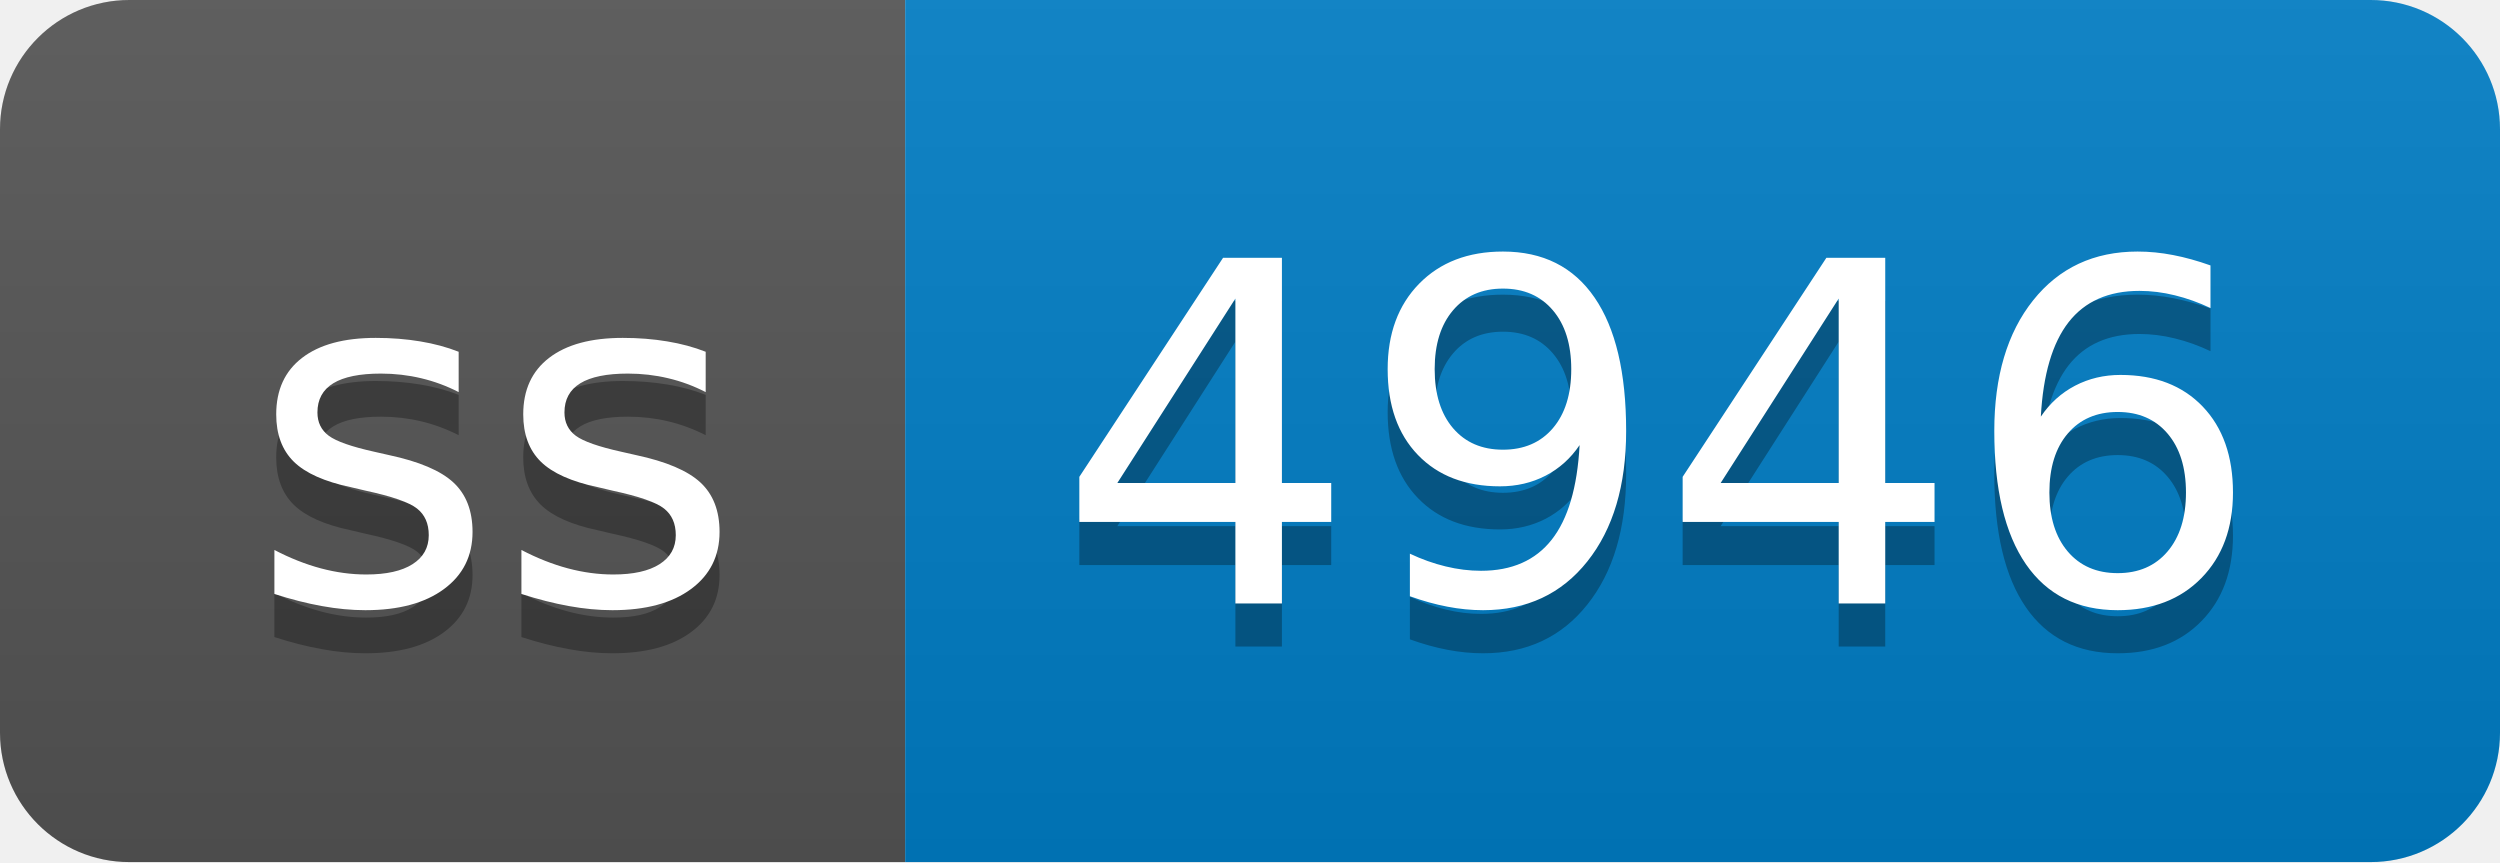
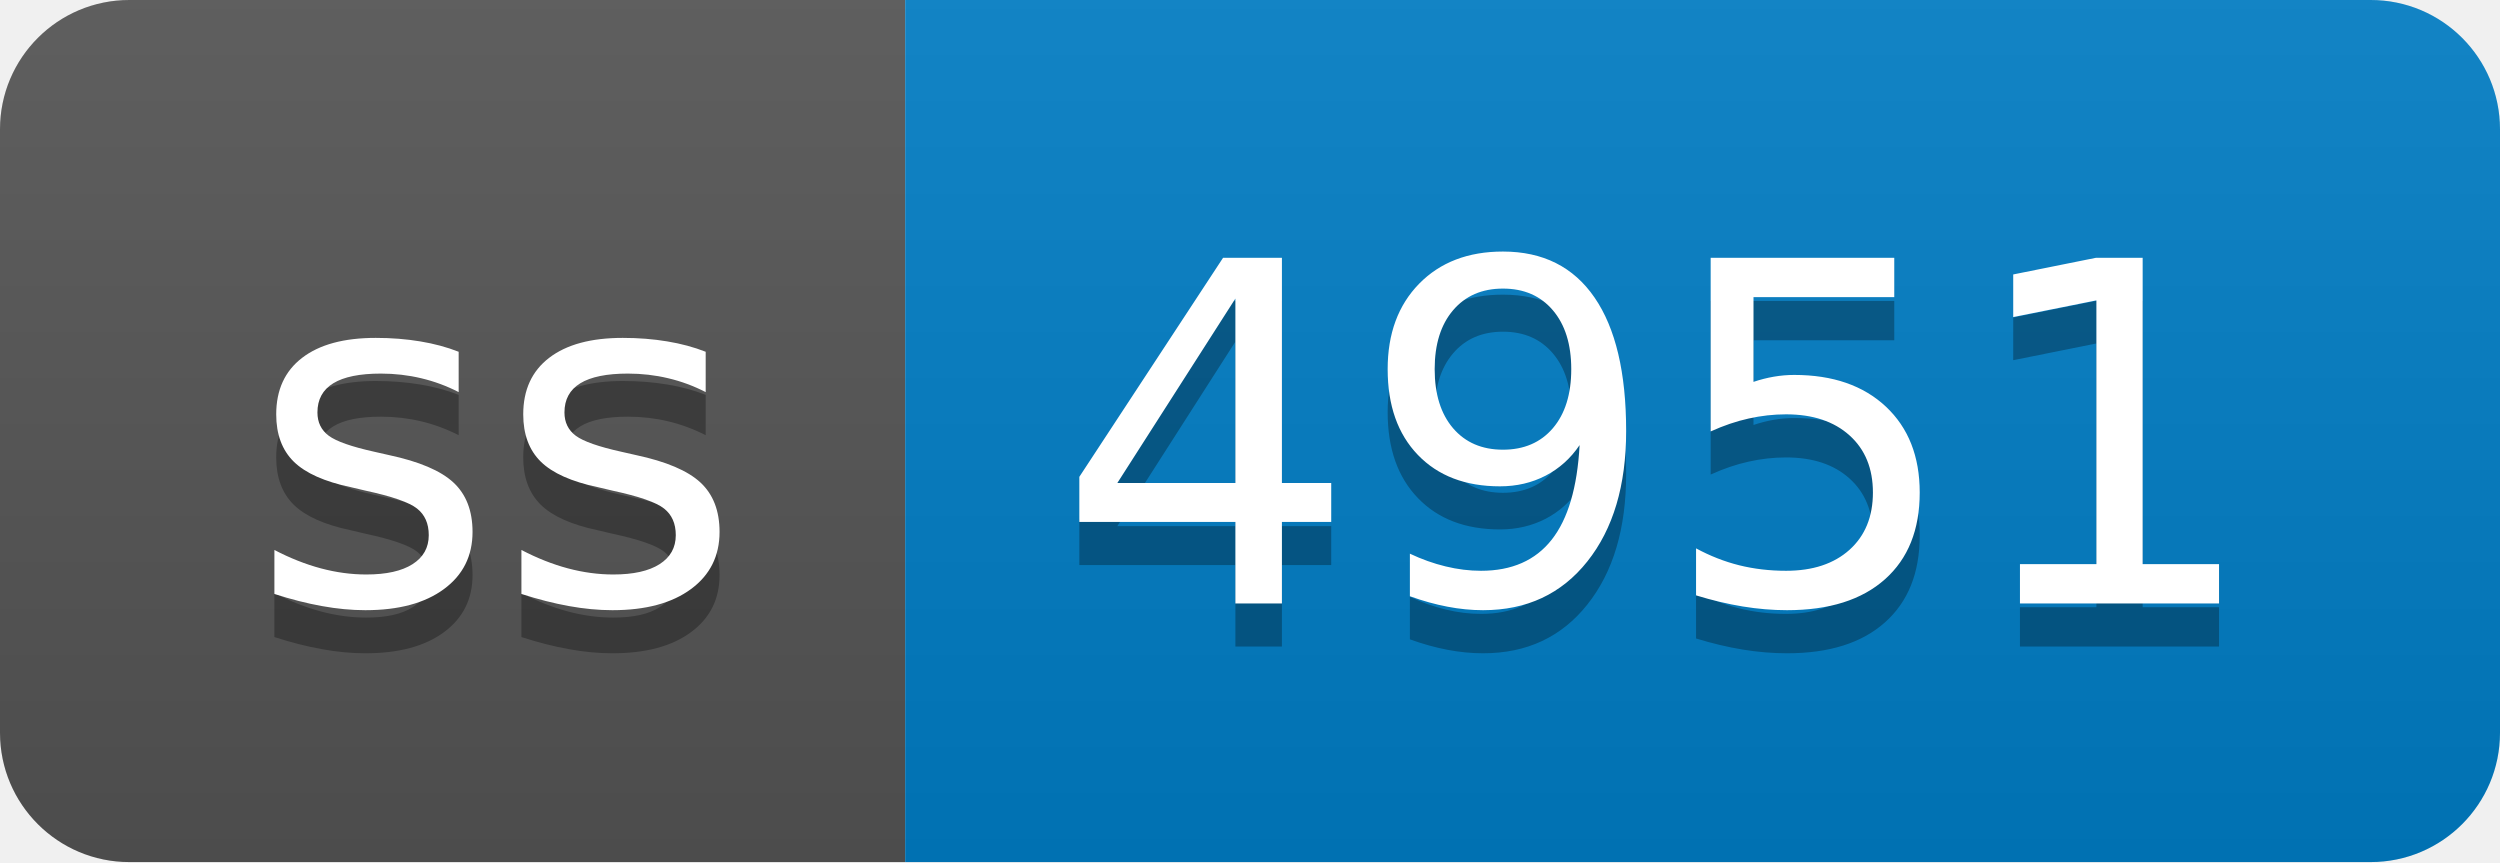
- <svg xmlns="http://www.w3.org/2000/svg" width="58" height="20" role="img" aria-label="ss: 4946">
+ <svg xmlns="http://www.w3.org/2000/svg" width="58" height="20" role="img" aria-label="ss: 4951">
  <linearGradient id="s" x2="0" y2="100%">
    <stop offset="0" stop-color="#bbb" stop-opacity=".1" />
    <stop offset="1" stop-opacity=".1" />
  </linearGradient>
  <clipPath id="r">
    <rect width="58" height="20" rx="3" fill="#fff" />
  </clipPath>
  <g clip-path="url(#r)">
    <rect width="21" height="20" fill="#555" />
    <rect x="21" width="37" height="20" fill="#007ec6" />
    <rect width="58" height="20" fill="url(#s)" />
  </g>
  <g fill="#fff" text-anchor="middle" font-family="Verdana,Geneva,DejaVu Sans,sans-serif" text-rendering="geometricPrecision" font-size="110">
    <text aria-hidden="true" x="115" y="150" fill="#010101" fill-opacity=".3" transform="scale(.1)" textLength="110">ss</text>
    <text x="115" y="140" transform="scale(.1)" fill="#fff" textLength="110">ss</text>
-     <text aria-hidden="true" x="385" y="150" fill="#010101" fill-opacity=".3" transform="scale(.1)" textLength="270">4946</text>
-     <text x="385" y="140" transform="scale(.1)" fill="#fff" textLength="270">4946</text>
+     <text aria-hidden="true" x="385" y="150" fill="#010101" fill-opacity=".3" transform="scale(.1)" textLength="270">4951</text>
+     <text x="385" y="140" transform="scale(.1)" fill="#fff" textLength="270">4951</text>
  </g>
</svg>
